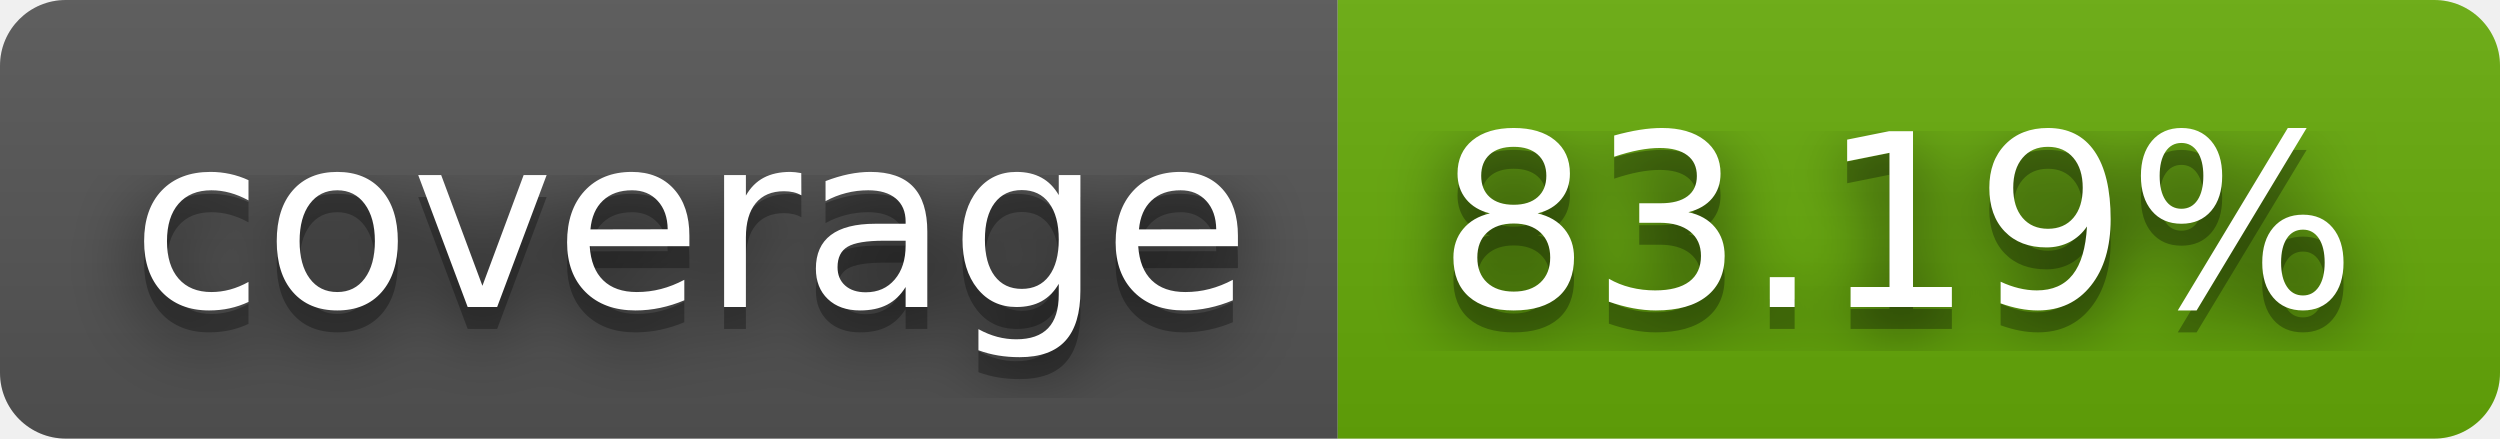
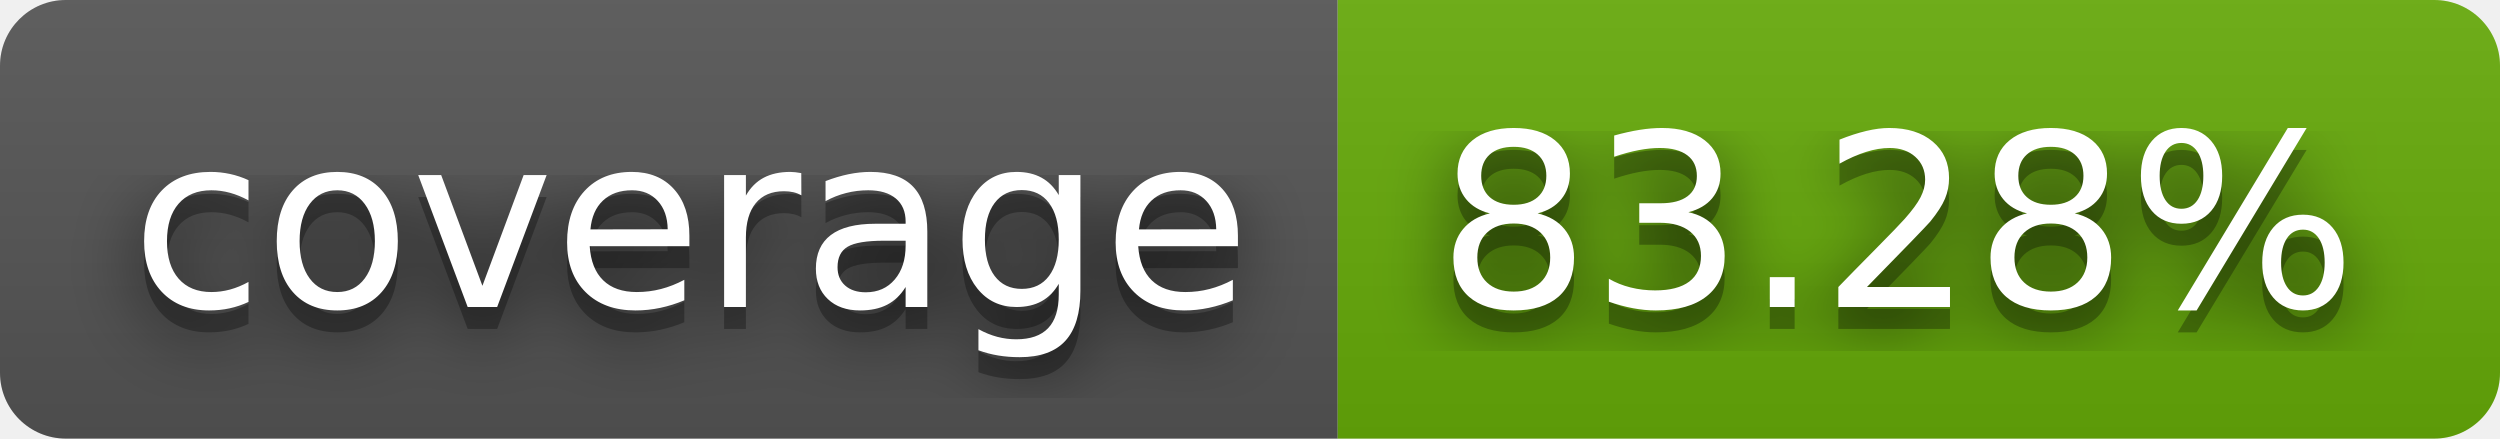
- <svg xmlns="http://www.w3.org/2000/svg" width="114" height="20" role="img" aria-label="coverage: 83.19%">
+ <svg xmlns="http://www.w3.org/2000/svg" width="114" height="20" role="img" aria-label="coverage: 83.28%">
  <filter id="blur">
    <feGaussianBlur stdDeviation="16" />
  </filter>
  <linearGradient id="s" x2="0" y2="100%">
    <stop offset="0" stop-color="#bbb" stop-opacity=".1" />
    <stop offset="1" stop-opacity=".1" />
  </linearGradient>
  <clipPath id="r">
    <rect width="114" height="20" rx="3" />
  </clipPath>
  <g clip-path="url(#r)">
    <rect width="61" height="20" fill="#555" />
    <rect x="61" width="53" height="20" fill="#67ac09" />
    <rect width="114" height="20" fill="url(#s)" />
  </g>
  <g fill="#fff" text-anchor="middle" font-family="Verdana,Geneva,DejaVu Sans,sans-serif" text-rendering="geometricPrecision" font-size="110">
    <g transform="scale(.1)">
      <g aria-hidden="true" fill="#010101">
        <text x="315" y="150" fill-opacity=".8" filter="url(#blur)" textLength="510">coverage</text>
        <text x="315" y="150" fill-opacity=".3" textLength="510">coverage</text>
      </g>
      <text x="315" y="140" textLength="510">coverage</text>
    </g>
    <g transform="scale(.1)">
      <g aria-hidden="true" fill="#010101">
-         <text x="865" y="150" fill-opacity=".8" filter="url(#blur)" textLength="430">83.19%</text>
-         <text x="865" y="150" fill-opacity=".3" textLength="430">83.19%</text>
+         <text x="865" y="150" fill-opacity=".8" filter="url(#blur)" textLength="430">83.28%</text>
+         <text x="865" y="150" fill-opacity=".3" textLength="430">83.28%</text>
      </g>
-       <text x="865" y="140" textLength="430">83.19%</text>
+       <text x="865" y="140" textLength="430">83.28%</text>
    </g>
  </g>
</svg>
